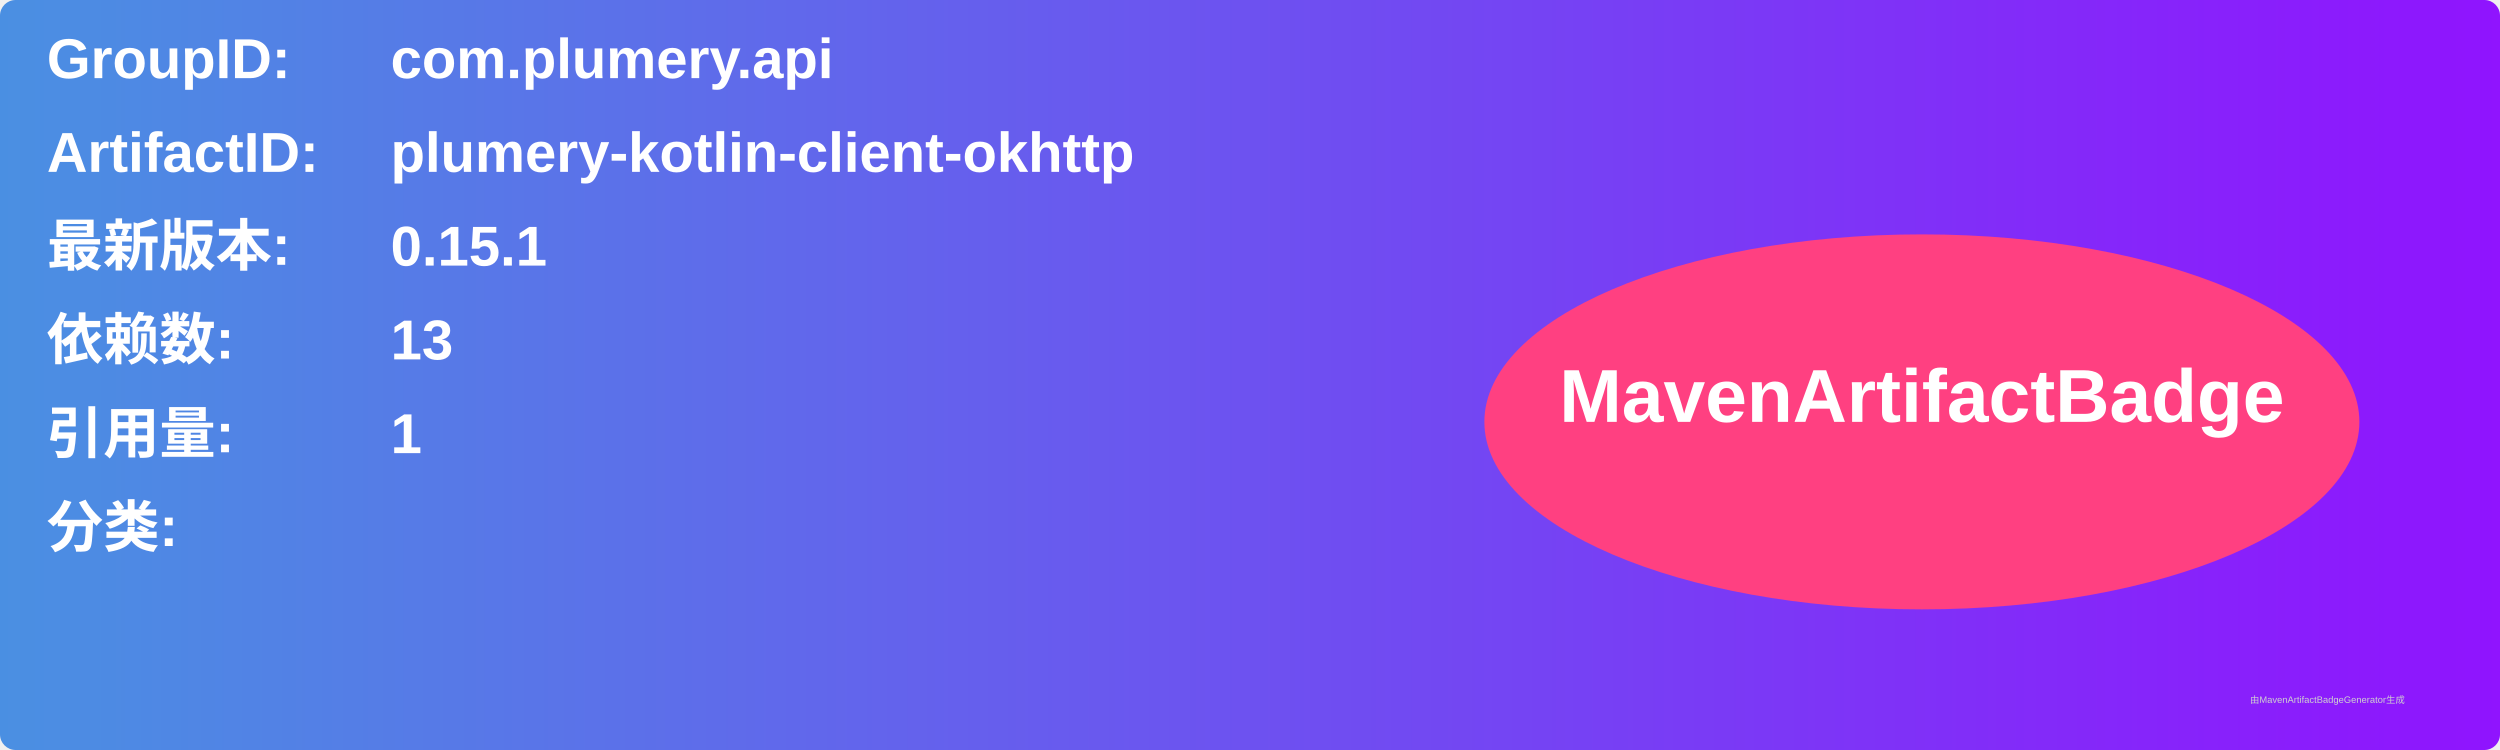
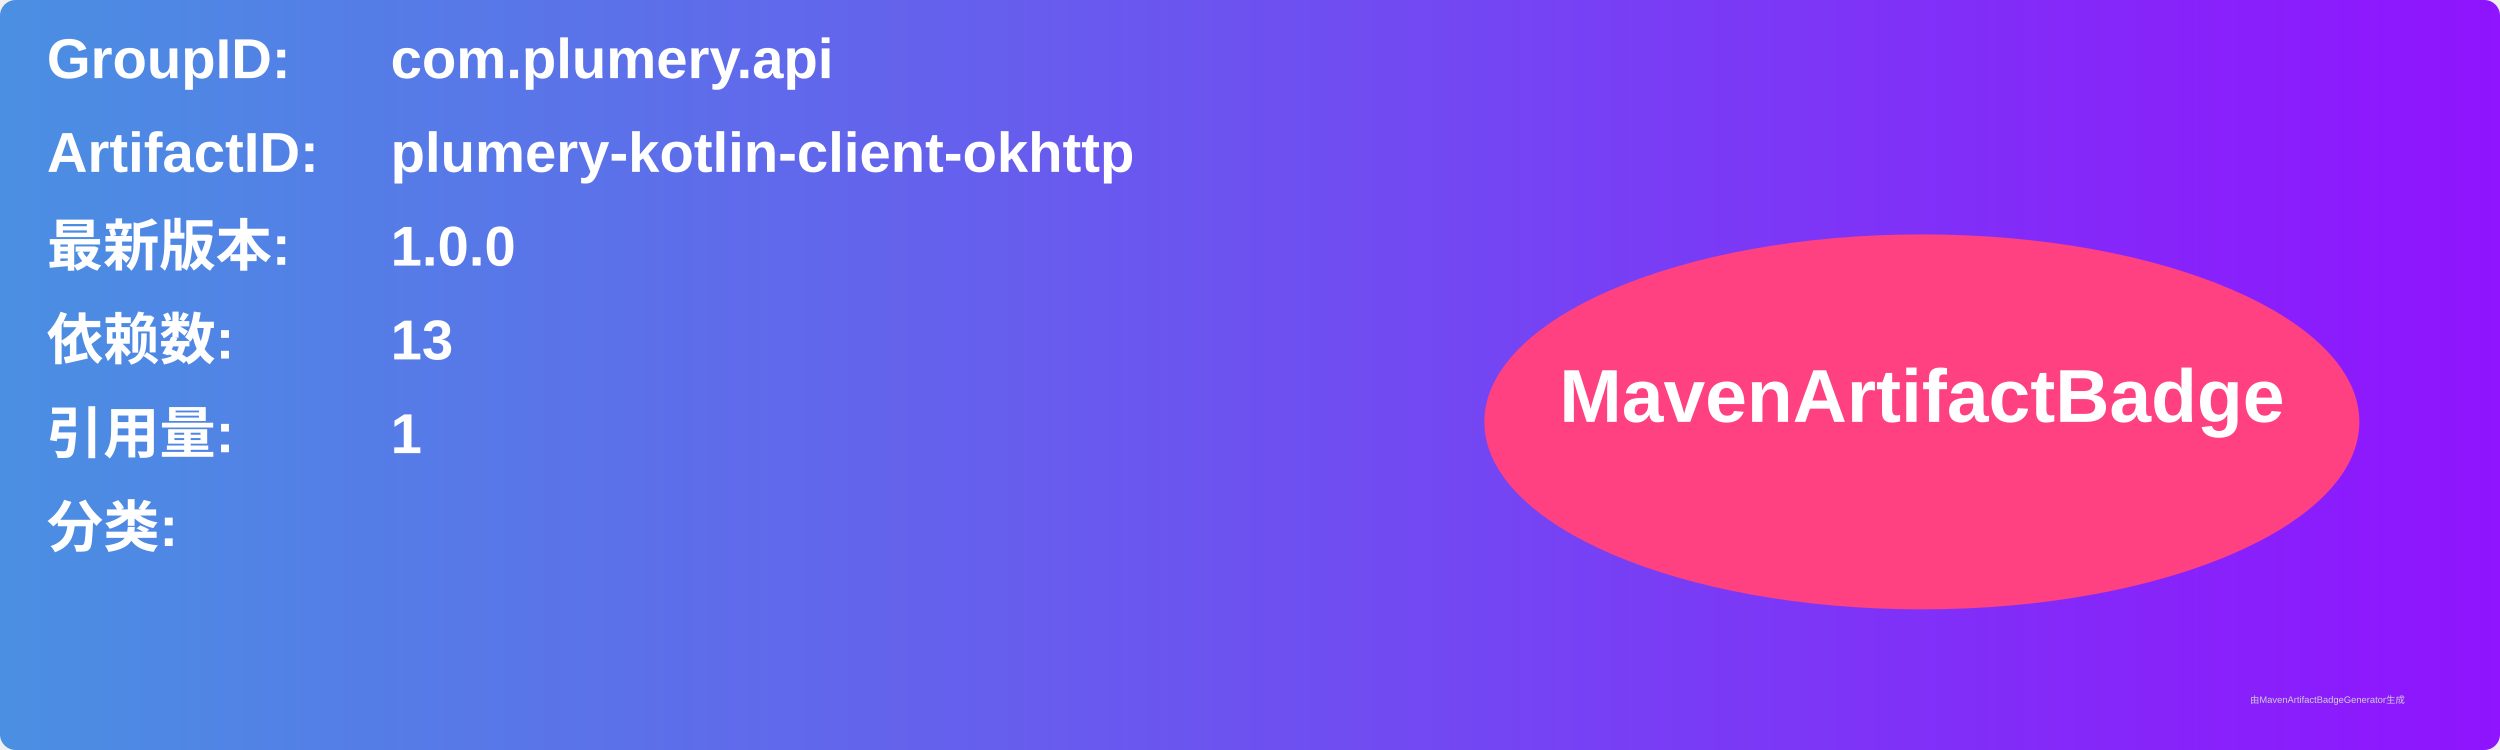
<svg xmlns="http://www.w3.org/2000/svg" width="800" height="240" viewBox="0 0 800 240">
  <linearGradient id="grad" x1="0%" y1="0%" x2="100%" y2="0%">
    <stop offset="0%" stop-color="#4a90e2" />
    <stop offset="100%" stop-color="#9013fe" />
  </linearGradient>
  <rect width="100%" height="100%" rx="5" ry="5" fill="url(#grad)" />
  <g transform="translate(15, 15)">
    <text x="0" y="10" font-family="Arial" font-size="18" fill="white" font-weight="bold" width="260">GroupID:</text>
    <text x="110" y="10" font-family="Arial" font-size="18" fill="white" font-weight="bold" width="460">com.plumery.api</text>
    <text x="0" y="40" font-family="Arial" font-size="18" fill="white" font-weight="bold" width="260">ArtifactID:</text>
    <text x="110" y="40" font-family="Arial" font-size="18" fill="white" font-weight="bold" width="460">plumery-kotlin-client-okhttp</text>
    <text x="0" y="70" font-family="Arial" font-size="18" fill="white" font-weight="bold">最新版本:</text>
    <text x="110" y="70" font-family="Arial" font-size="18" fill="white" font-weight="bold">
-       <tspan font-weight="bold">0.15.1</tspan>
+       <tspan font-weight="bold">1.0.0</tspan>
    </text>
    <text x="0" y="100" font-family="Arial" font-size="18" fill="white" font-weight="bold">依赖数: </text>
    <text x="110" y="100" font-family="Arial" font-size="18" fill="white">
      <tspan font-weight="bold">13</tspan>
    </text>
    <text x="0" y="130" font-family="Arial" font-size="18" fill="white" font-weight="bold">引用量: </text>
    <text x="110" y="130" font-family="Arial" font-size="18" fill="white">
      <tspan font-weight="bold">1</tspan>
    </text>
    <text x="0" y="160" font-family="Arial" font-size="18" fill="white" font-weight="bold">分类:</text>
    <text x="10" y="190" font-family="Arial" font-size="10" fill="white">
      <tspan font-weight="bold" />
    </text>
    <ellipse cx="600" cy="120" rx="140" ry="60" fill="#ff4081" />
    <text x="600" y="120" text-anchor="middle" font-family="Arial" font-size="24" fill="white" font-weight="bold">MavenArtifactBadge</text>
  </g>
  <text x="720" y="225" font-family="Arial" font-size="3" fill="#d0d0d0">由MavenArtifactBadgeGenerator生成</text>
</svg>
